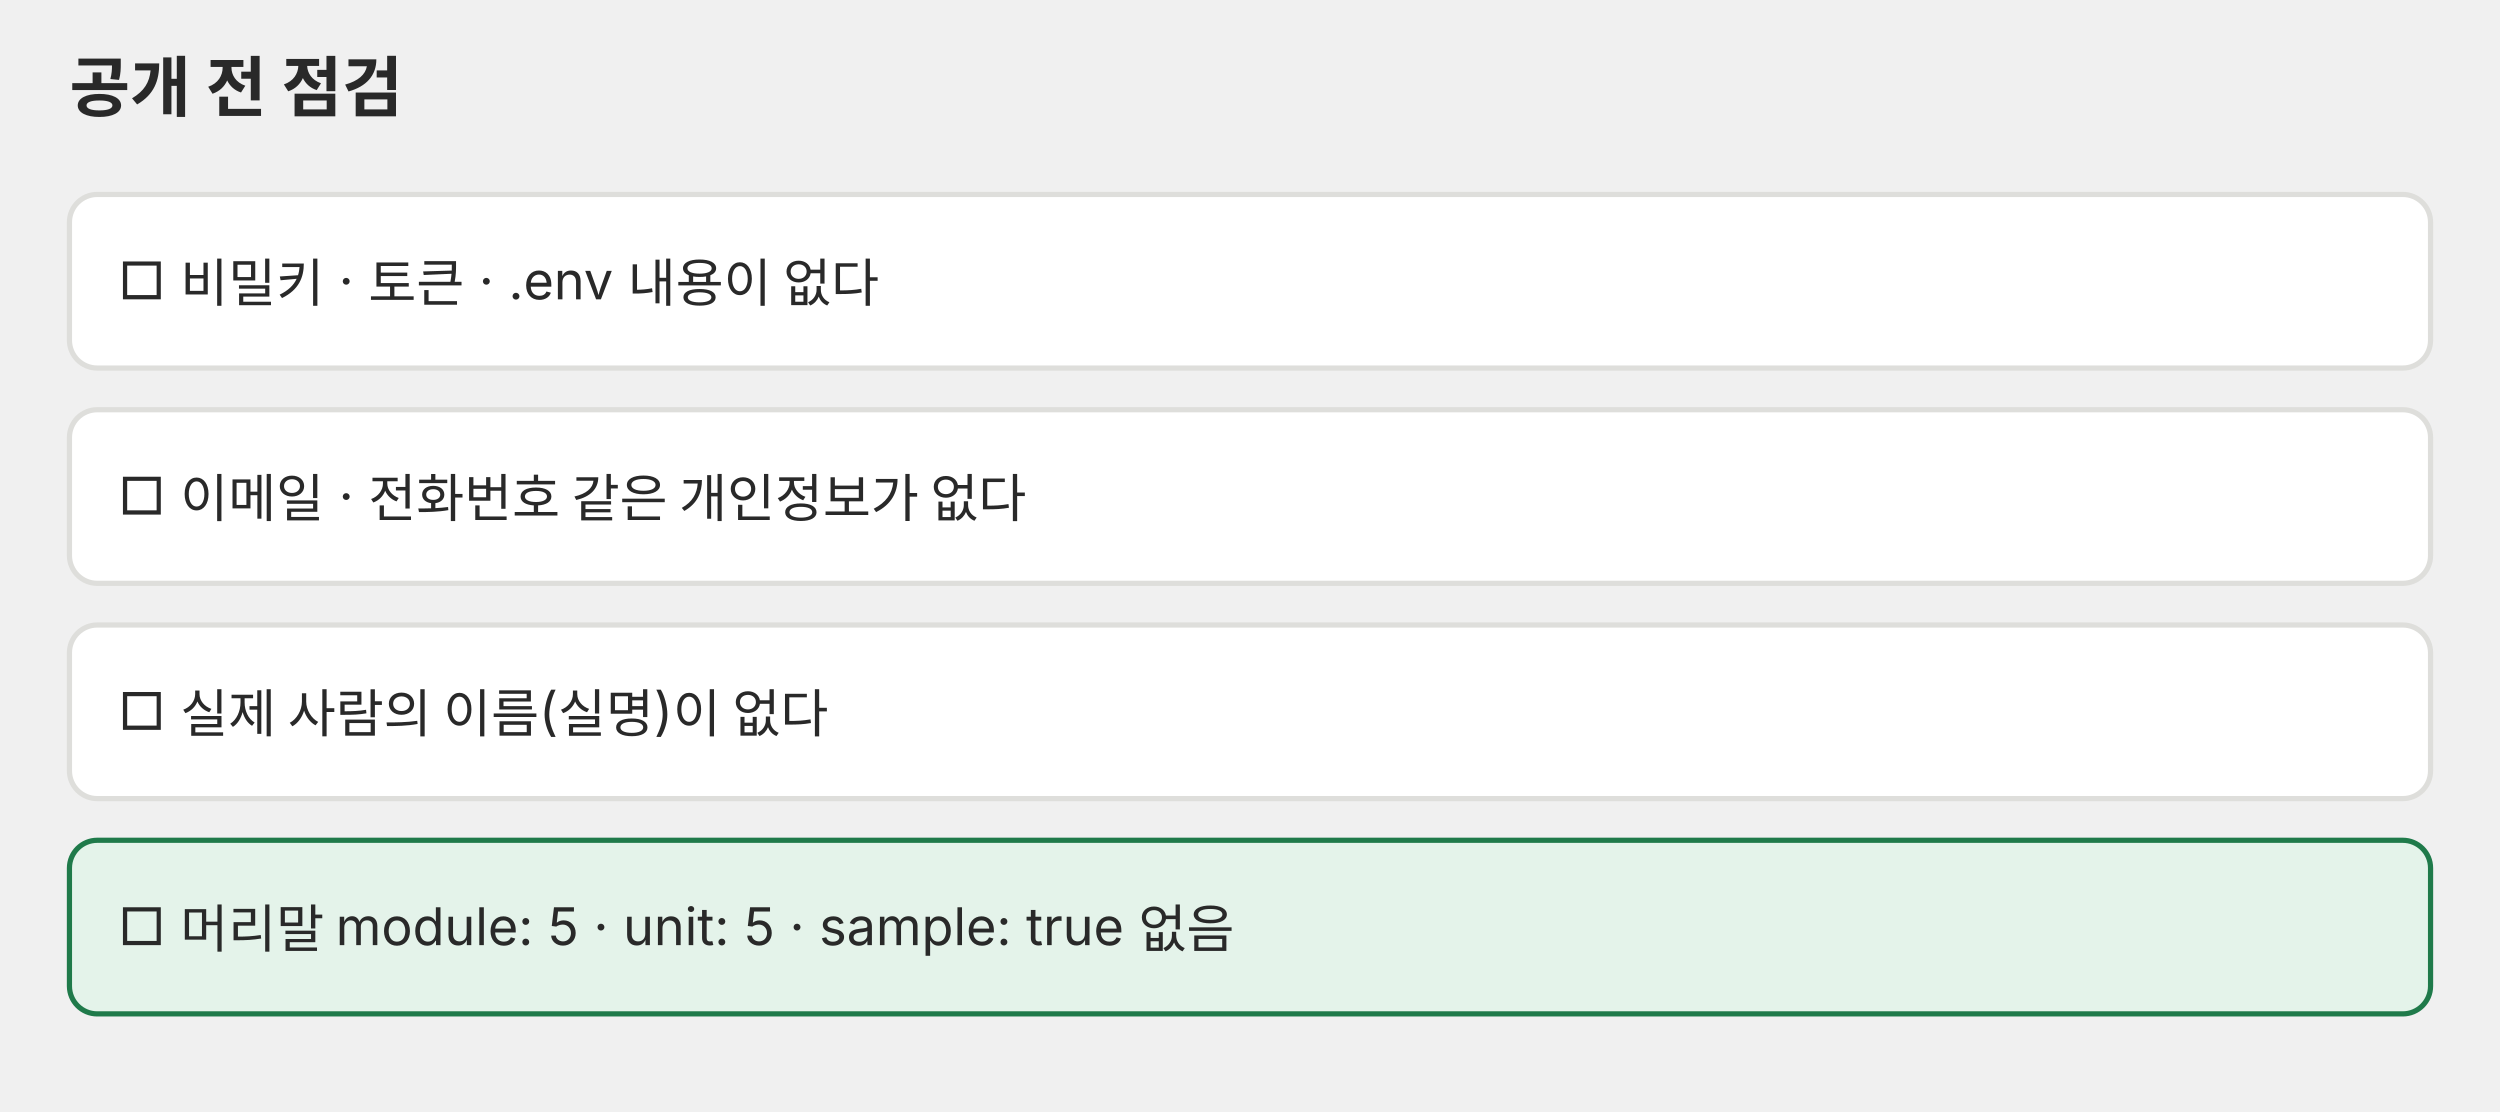
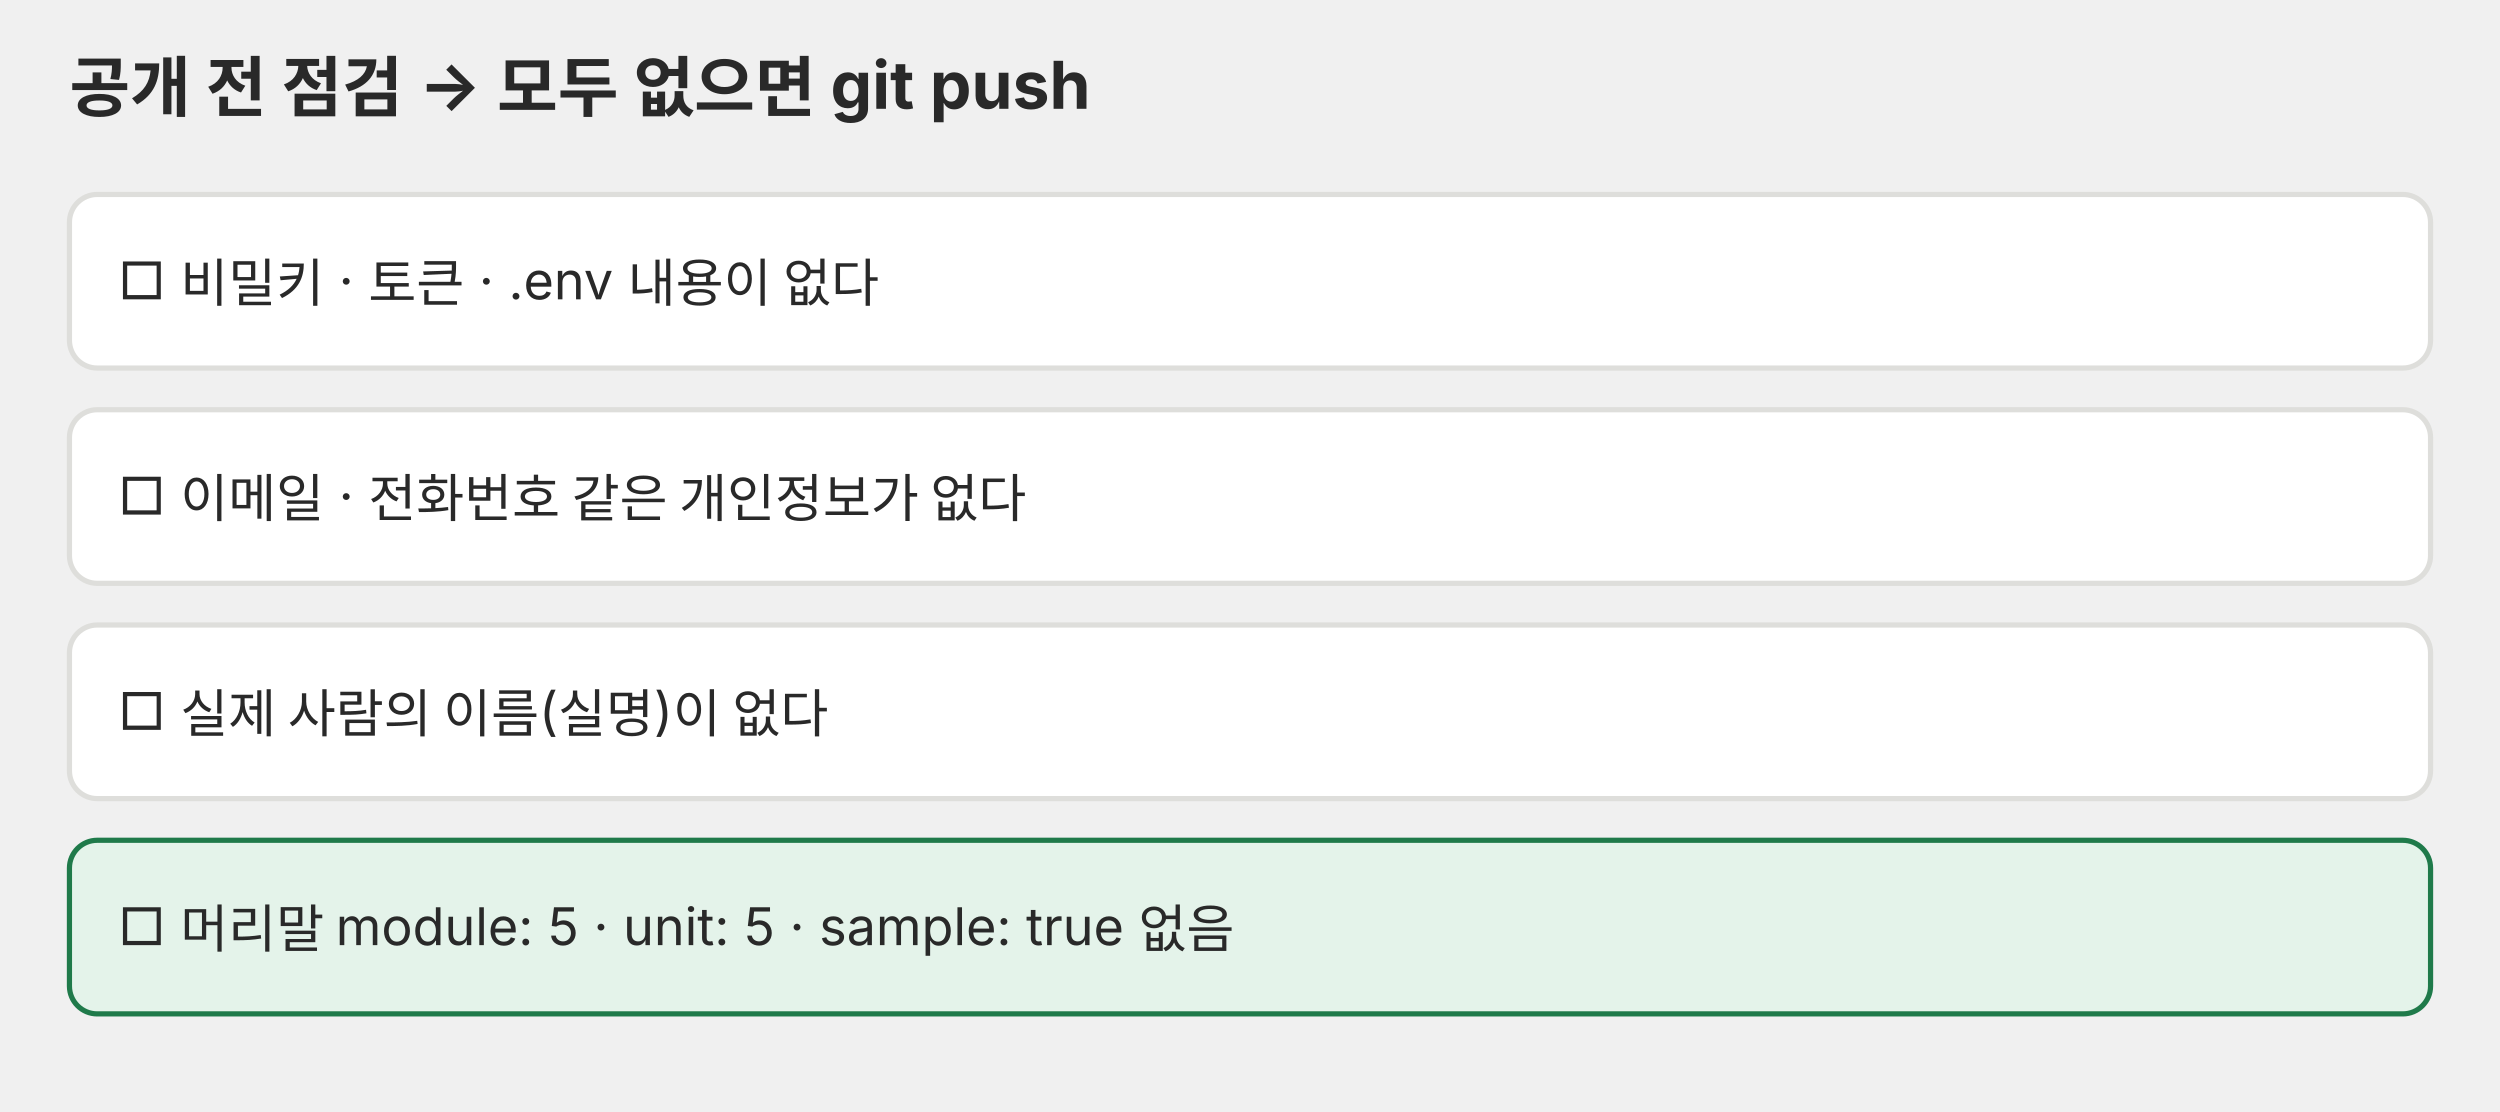
<svg xmlns="http://www.w3.org/2000/svg" viewBox="0 0 720 320" role="img" font-family="Pretendard, 'Noto Sans KR', -apple-system, 'Segoe UI', sans-serif">
  <defs>
    <marker id="a-p04" viewBox="0 0 10 10" refX="9" refY="5" markerWidth="7" markerHeight="7" orient="auto-start-reverse">
      <path d="M0 0L10 5L0 10z" fill="#666660" />
    </marker>
  </defs>
-   <text x="20" y="32" font-size="19" text-anchor="start" fill="#292929" font-weight="700">공개 전 점검</text>
+   <text x="20" y="32" font-size="19" text-anchor="start" fill="#292929" font-weight="700">공개 전 점검 → 모두 없으면 git push</text>
  <rect x="20" y="56" width="680" height="50" rx="8" fill="#ffffff" stroke="#dededb" stroke-width="1.5" />
  <text x="34" y="86.2" font-size="15" text-anchor="start" fill="#292929">□  비밀키 · 토큰 · .env 내용이 없다</text>
  <rect x="20" y="118" width="680" height="50" rx="8" fill="#ffffff" stroke="#dededb" stroke-width="1.5" />
  <text x="34" y="148.2" font-size="15" text-anchor="start" fill="#292929">□  이메일 · 전화번호 같은 개인정보가 없다</text>
  <rect x="20" y="180" width="680" height="50" rx="8" fill="#ffffff" stroke="#dededb" stroke-width="1.5" />
  <text x="34" y="210.2" font-size="15" text-anchor="start" fill="#292929">□  실제 사람의 이름(실명)이 없다</text>
  <rect x="20" y="242" width="680" height="50" rx="8" fill="#e4f3ea" stroke="#1f7a4a" stroke-width="1.5" />
  <text x="34" y="272.2" font-size="15" text-anchor="start" fill="#292929">□  머리말 module: 5 · unit: 5 · sample: true 없음</text>
</svg>
